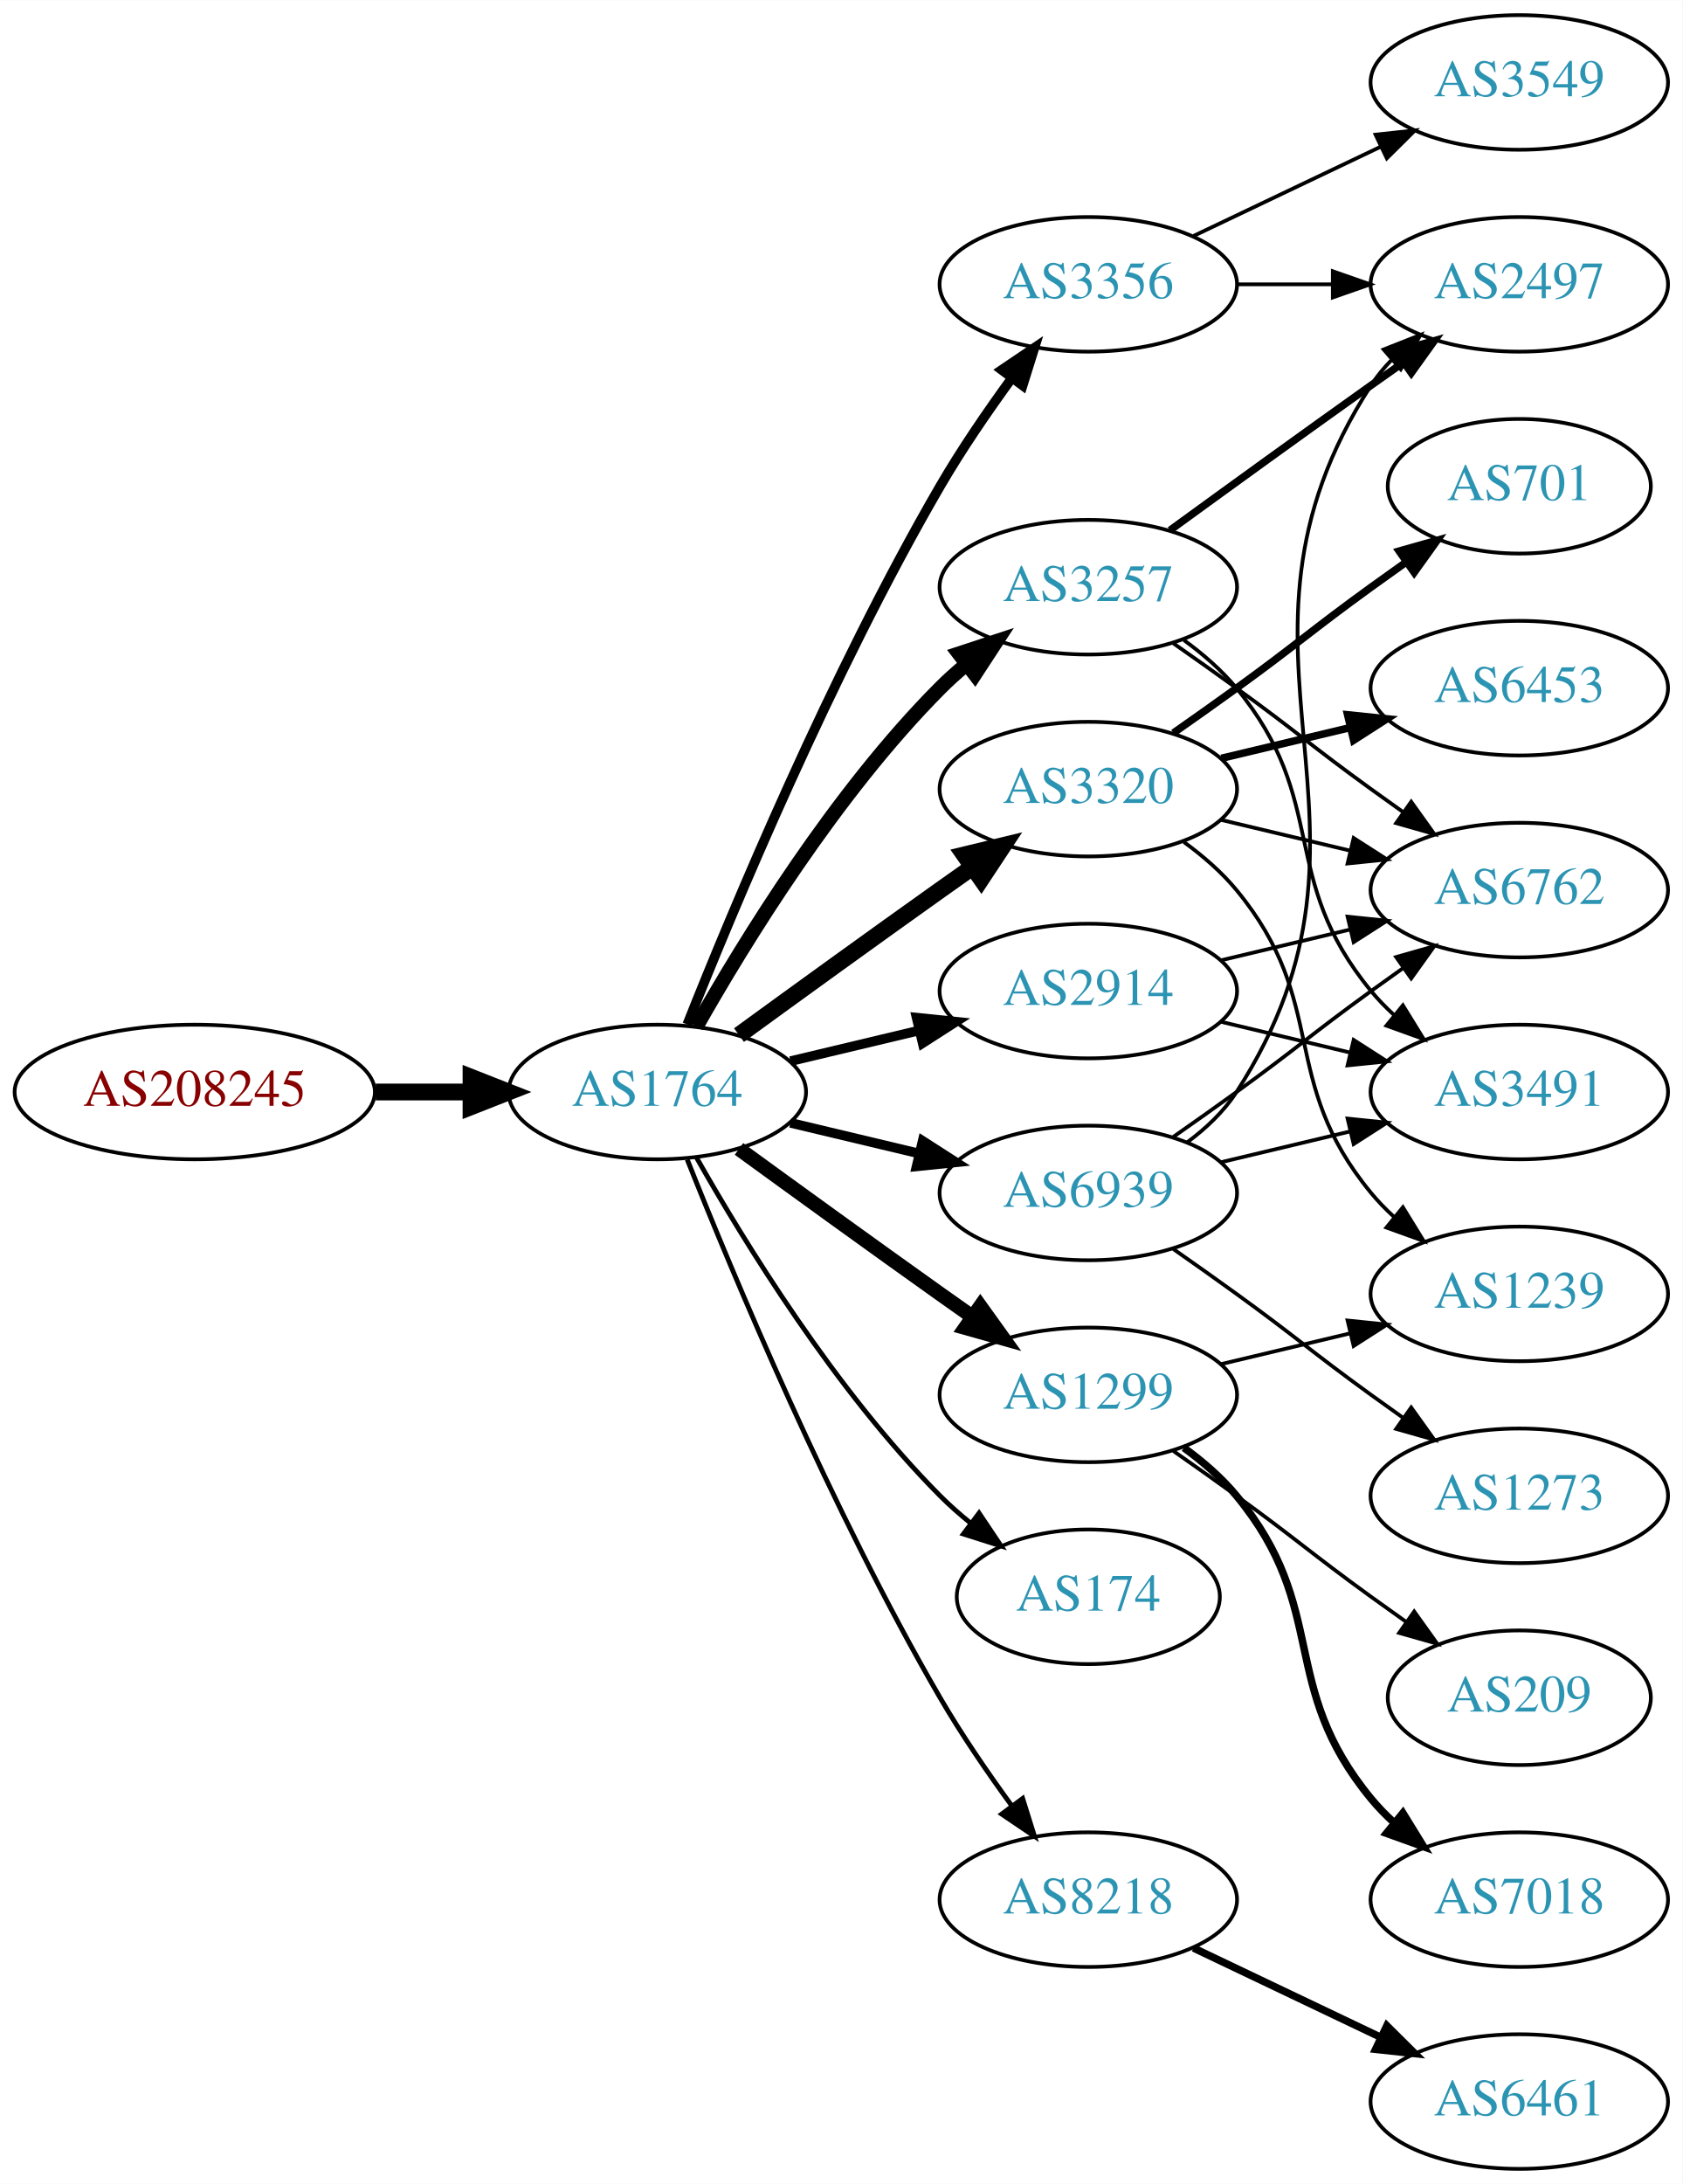
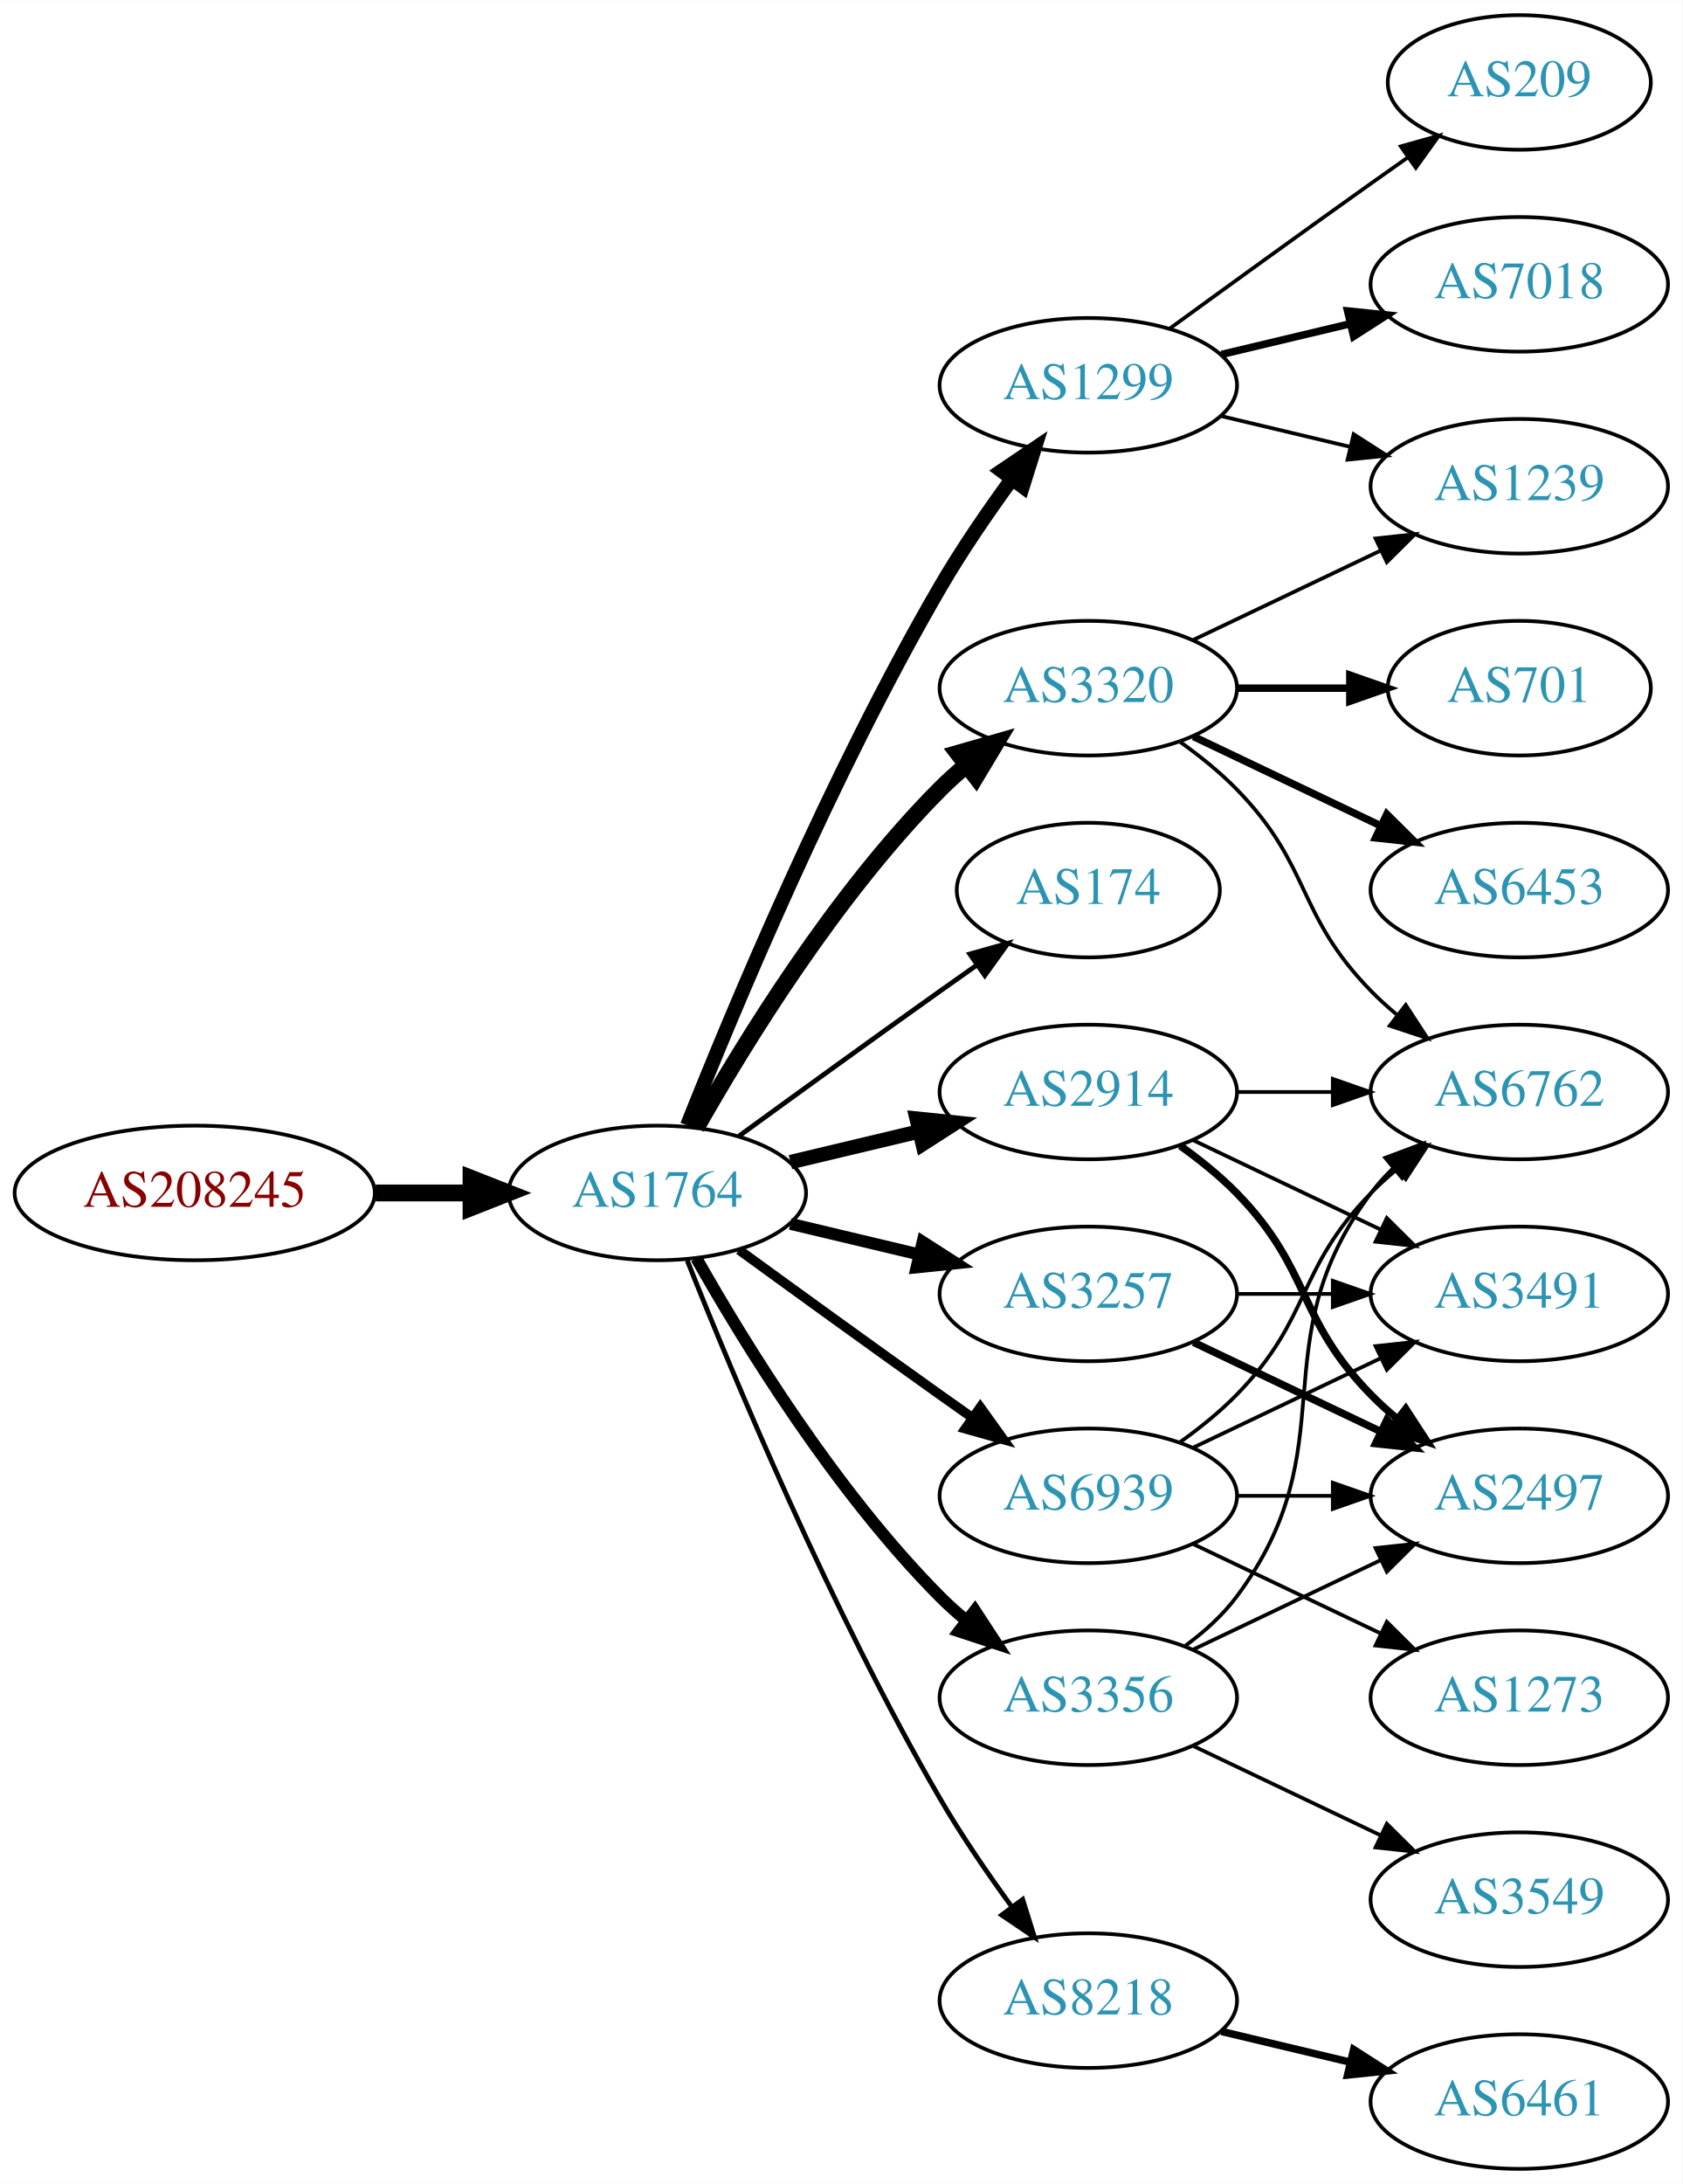
<svg xmlns="http://www.w3.org/2000/svg" xmlns:xlink="http://www.w3.org/1999/xlink" width="450pt" height="584pt" viewBox="0.00 0.00 450.07 584.00">
  <g id="graph0" class="graph" transform="scale(1 1) rotate(0) translate(4 580)">
    <polygon fill="white" stroke="none" points="-4,4 -4,-580 446.07,-580 446.07,4 -4,4" />
    <g id="node1" class="node">
      <g id="a_node1">
        <a xlink:href="/asn/208245" xlink:title="AS208245 ~ Bechtle GmbH [AT]">
-           <ellipse fill="#ffffff" stroke="black" cx="48.096" cy="-288" rx="48.192" ry="18" />
-           <text text-anchor="middle" x="48.096" y="-284.3" font-family="Times,serif" font-size="14.00" fill="#880000">AS208245</text>
+           <ellipse fill="#ffffff" stroke="black" cx="48.096" cy="-261" rx="48.192" ry="18" />
+           <text text-anchor="middle" x="48.096" y="-257.3" font-family="Times,serif" font-size="14.00" fill="#880000">AS208245</text>
        </a>
      </g>
    </g>
    <g id="node2" class="node">
      <g id="a_node2">
        <a xlink:href="/asn/1764" xlink:title="AS1764 ~ NEXTLAYER-AS [AT]">
-           <ellipse fill="#ffffff" stroke="black" cx="171.838" cy="-288" rx="39.794" ry="18" />
-           <text text-anchor="middle" x="171.838" y="-284.3" font-family="Times,serif" font-size="14.00" fill="#2c94b3">AS1764</text>
+           <ellipse fill="#ffffff" stroke="black" cx="171.838" cy="-261" rx="39.794" ry="18" />
+           <text text-anchor="middle" x="171.838" y="-257.3" font-family="Times,serif" font-size="14.00" fill="#2c94b3">AS1764</text>
        </a>
      </g>
    </g>
    <g id="edge1" class="edge">
-       <path fill="none" stroke="black" stroke-width="4.5" d="M96.513,-288C104.867,-288 113.577,-288 121.969,-288" />
-       <polygon fill="black" stroke="black" stroke-width="4.5" points="122.004,-291.938 132.004,-288 122.004,-284.063 122.004,-291.938" />
+       <path fill="none" stroke="black" stroke-width="4.5" d="M96.513,-261C104.867,-261 113.577,-261 121.969,-261" />
+       <polygon fill="black" stroke="black" stroke-width="4.5" points="122.004,-264.938 132.004,-261 122.004,-257.063 122.004,-264.938" />
    </g>
    <g id="node3" class="node">
      <g id="a_node3">
-         <a xlink:href="/asn/3257" xlink:title="AS3257 ~ GTT [DE]">
-           <ellipse fill="#ffffff" stroke="black" cx="287.131" cy="-423" rx="39.794" ry="18" />
-           <text text-anchor="middle" x="287.131" y="-419.3" font-family="Times,serif" font-size="14.00" fill="#2c94b3">AS3257</text>
+         <a xlink:href="/asn/1299" xlink:title="AS1299 ~ Telia Carrier [EU]">
+           <ellipse fill="#ffffff" stroke="black" cx="287.131" cy="-477" rx="39.794" ry="18" />
+           <text text-anchor="middle" x="287.131" y="-473.3" font-family="Times,serif" font-size="14.00" fill="#2c94b3">AS1299</text>
        </a>
      </g>
    </g>
    <g id="edge2" class="edge">
-       <path fill="none" stroke="black" stroke-width="3.857" d="M182.298,-305.49C195.08,-328.096 219.512,-367.886 247.484,-396 249.595,-398.121 251.891,-400.188 254.277,-402.171" />
-       <polygon fill="black" stroke="black" stroke-width="3.857" points="252.529,-405.242 262.592,-408.556 256.792,-399.69 252.529,-405.242" />
+       <path fill="none" stroke="black" stroke-width="3.857" d="M179.841,-279.051C191.968,-309.57 218.386,-372.933 247.484,-423 253.191,-432.819 260.229,-443.078 266.728,-451.984" />
+       <polygon fill="black" stroke="black" stroke-width="3.857" points="263.954,-454.119 272.734,-460.05 269.569,-449.938 263.954,-454.119" />
    </g>
    <g id="node4" class="node">
      <g id="a_node4">
-         <a xlink:href="/asn/3356" xlink:title="AS3356 ~ Level 3 Parent, LLC [US]">
-           <ellipse fill="#ffffff" stroke="black" cx="287.131" cy="-504" rx="39.794" ry="18" />
-           <text text-anchor="middle" x="287.131" y="-500.3" font-family="Times,serif" font-size="14.00" fill="#2c94b3">AS3356</text>
+         <a xlink:href="/asn/3320" xlink:title="AS3320 ~ DTAG [DE]">
+           <ellipse fill="#ffffff" stroke="black" cx="287.131" cy="-396" rx="39.794" ry="18" />
+           <text text-anchor="middle" x="287.131" y="-392.3" font-family="Times,serif" font-size="14.00" fill="#2c94b3">AS3320</text>
        </a>
      </g>
    </g>
    <g id="edge3" class="edge">
-       <path fill="none" stroke="black" stroke-width="2.571" d="M179.841,-306.051C191.968,-336.57 218.386,-399.933 247.484,-450 253.191,-459.819 260.229,-470.078 266.728,-478.984" />
-       <polygon fill="black" stroke="black" stroke-width="2.571" points="263.954,-481.119 272.734,-487.05 269.569,-476.938 263.954,-481.119" />
+       <path fill="none" stroke="black" stroke-width="4.5" d="M182.298,-278.49C195.08,-301.096 219.512,-340.886 247.484,-369 249.595,-371.121 251.891,-373.188 254.277,-375.171" />
+       <polygon fill="black" stroke="black" stroke-width="4.5" points="252.263,-378.589 262.592,-381.556 257.059,-372.343 252.263,-378.589" />
    </g>
    <g id="node5" class="node">
      <g id="a_node5">
-         <a xlink:href="/asn/3320" xlink:title="AS3320 ~ DTAG [DE]">
-           <ellipse fill="#ffffff" stroke="black" cx="287.131" cy="-369" rx="39.794" ry="18" />
-           <text text-anchor="middle" x="287.131" y="-365.3" font-family="Times,serif" font-size="14.00" fill="#2c94b3">AS3320</text>
+         <a xlink:href="/asn/174" xlink:title="AS174 ~ Cogent Communications [US]">
+           <ellipse fill="#ffffff" stroke="black" cx="287.131" cy="-342" rx="35.194" ry="18" />
+           <text text-anchor="middle" x="287.131" y="-338.3" font-family="Times,serif" font-size="14.00" fill="#2c94b3">AS174</text>
        </a>
      </g>
    </g>
    <g id="edge4" class="edge">
-       <path fill="none" stroke="black" stroke-width="4.5" d="M193.686,-303.222C208.62,-314.091 229.234,-329.025 247.484,-342 250.305,-344.005 253.248,-346.085 256.196,-348.159" />
-       <polygon fill="black" stroke="black" stroke-width="4.5" points="253.972,-351.409 264.421,-353.926 258.493,-344.961 253.972,-351.409" />
+       <path fill="none" stroke="black" stroke-width="1.286" d="M193.686,-276.222C208.62,-287.091 229.234,-302.025 247.484,-315 250.695,-317.282 254.064,-319.661 257.418,-322.018" />
+       <polygon fill="black" stroke="black" stroke-width="1.286" points="255.43,-324.899 265.629,-327.77 259.447,-319.166 255.43,-324.899" />
    </g>
    <g id="node6" class="node">
      <g id="a_node6">
-         <a xlink:href="/asn/174" xlink:title="AS174 ~ Cogent Communications [US]">
-           <ellipse fill="#ffffff" stroke="black" cx="287.131" cy="-153" rx="35.194" ry="18" />
-           <text text-anchor="middle" x="287.131" y="-149.3" font-family="Times,serif" font-size="14.00" fill="#2c94b3">AS174</text>
+         <a xlink:href="/asn/3257" xlink:title="AS3257 ~ GTT [DE]">
+           <ellipse fill="#ffffff" stroke="black" cx="287.131" cy="-234" rx="39.794" ry="18" />
+           <text text-anchor="middle" x="287.131" y="-230.3" font-family="Times,serif" font-size="14.00" fill="#2c94b3">AS3257</text>
        </a>
      </g>
    </g>
    <g id="edge5" class="edge">
-       <path fill="none" stroke="black" stroke-width="1.286" d="M182.298,-270.51C195.08,-247.904 219.512,-208.114 247.484,-180 249.985,-177.487 252.745,-175.051 255.606,-172.739" />
-       <polygon fill="black" stroke="black" stroke-width="1.286" points="257.907,-175.389 263.804,-166.587 253.705,-169.79 257.907,-175.389" />
+       <path fill="none" stroke="black" stroke-width="3.214" d="M207.445,-252.752C218.316,-250.162 230.471,-247.265 241.913,-244.538" />
+       <polygon fill="black" stroke="black" stroke-width="3.214" points="242.819,-247.92 251.736,-242.197 241.197,-241.111 242.819,-247.92" />
    </g>
    <g id="node7" class="node">
      <g id="a_node7">
-         <a xlink:href="/asn/8218" xlink:title="AS8218 ~ legacy Neotelecoms [FR]">
-           <ellipse fill="#ffffff" stroke="black" cx="287.131" cy="-72" rx="39.794" ry="18" />
-           <text text-anchor="middle" x="287.131" y="-68.3" font-family="Times,serif" font-size="14.00" fill="#2c94b3">AS8218</text>
+         <a xlink:href="/asn/2914" xlink:title="AS2914 ~ NTT America, Inc. [US]">
+           <ellipse fill="#ffffff" stroke="black" cx="287.131" cy="-288" rx="39.794" ry="18" />
+           <text text-anchor="middle" x="287.131" y="-284.3" font-family="Times,serif" font-size="14.00" fill="#2c94b3">AS2914</text>
        </a>
      </g>
    </g>
    <g id="edge6" class="edge">
-       <path fill="none" stroke="black" stroke-width="1.286" d="M179.841,-269.949C191.968,-239.43 218.386,-176.067 247.484,-126 253.191,-116.181 260.229,-105.922 266.728,-97.016" />
-       <polygon fill="black" stroke="black" stroke-width="1.286" points="269.569,-99.061 272.734,-88.95 263.954,-94.881 269.569,-99.061" />
+       <path fill="none" stroke="black" stroke-width="3.857" d="M207.445,-269.248C218.316,-271.838 230.471,-274.735 241.913,-277.462" />
+       <polygon fill="black" stroke="black" stroke-width="3.857" points="241.197,-280.889 251.736,-279.803 242.819,-274.08 241.197,-280.889" />
    </g>
    <g id="node8" class="node">
      <g id="a_node8">
-         <a xlink:href="/asn/2914" xlink:title="AS2914 ~ NTT America, Inc. [US]">
-           <ellipse fill="#ffffff" stroke="black" cx="287.131" cy="-315" rx="39.794" ry="18" />
-           <text text-anchor="middle" x="287.131" y="-311.3" font-family="Times,serif" font-size="14.00" fill="#2c94b3">AS2914</text>
+         <a xlink:href="/asn/3356" xlink:title="AS3356 ~ Level 3 Parent, LLC [US]">
+           <ellipse fill="#ffffff" stroke="black" cx="287.131" cy="-126" rx="39.794" ry="18" />
+           <text text-anchor="middle" x="287.131" y="-122.3" font-family="Times,serif" font-size="14.00" fill="#2c94b3">AS3356</text>
        </a>
      </g>
    </g>
    <g id="edge7" class="edge">
-       <path fill="none" stroke="black" stroke-width="2.571" d="M207.445,-296.248C218.316,-298.838 230.471,-301.735 241.913,-304.462" />
-       <polygon fill="black" stroke="black" stroke-width="2.571" points="241.197,-307.889 251.736,-306.803 242.819,-301.08 241.197,-307.889" />
+       <path fill="none" stroke="black" stroke-width="3.214" d="M182.298,-243.51C195.08,-220.904 219.512,-181.114 247.484,-153 249.595,-150.879 251.891,-148.812 254.277,-146.829" />
+       <polygon fill="black" stroke="black" stroke-width="3.214" points="256.792,-149.31 262.592,-140.444 252.529,-143.758 256.792,-149.31" />
    </g>
    <g id="node9" class="node">
      <g id="a_node9">
-         <a xlink:href="/asn/1299" xlink:title="AS1299 ~ Telia Carrier [EU]">
-           <ellipse fill="#ffffff" stroke="black" cx="287.131" cy="-207" rx="39.794" ry="18" />
-           <text text-anchor="middle" x="287.131" y="-203.3" font-family="Times,serif" font-size="14.00" fill="#2c94b3">AS1299</text>
+         <a xlink:href="/asn/8218" xlink:title="AS8218 ~ legacy Neotelecoms [FR]">
+           <ellipse fill="#ffffff" stroke="black" cx="287.131" cy="-45" rx="39.794" ry="18" />
+           <text text-anchor="middle" x="287.131" y="-41.3" font-family="Times,serif" font-size="14.00" fill="#2c94b3">AS8218</text>
        </a>
      </g>
    </g>
    <g id="edge8" class="edge">
-       <path fill="none" stroke="black" stroke-width="3.857" d="M193.686,-272.778C208.62,-261.909 229.234,-246.975 247.484,-234 250.305,-231.995 253.248,-229.915 256.196,-227.841" />
-       <polygon fill="black" stroke="black" stroke-width="3.857" points="258.242,-230.681 264.421,-222.074 254.223,-224.95 258.242,-230.681" />
+       <path fill="none" stroke="black" stroke-width="1.286" d="M179.841,-242.949C191.968,-212.43 218.386,-149.067 247.484,-99 253.191,-89.181 260.229,-78.922 266.728,-70.016" />
+       <polygon fill="black" stroke="black" stroke-width="1.286" points="269.569,-72.061 272.734,-61.95 263.954,-67.881 269.569,-72.061" />
    </g>
    <g id="node10" class="node">
      <g id="a_node10">
        <a xlink:href="/asn/6939" xlink:title="AS6939 ~ Hurricane Electric LLC [US]">
-           <ellipse fill="#ffffff" stroke="black" cx="287.131" cy="-261" rx="39.794" ry="18" />
-           <text text-anchor="middle" x="287.131" y="-257.3" font-family="Times,serif" font-size="14.00" fill="#2c94b3">AS6939</text>
+           <ellipse fill="#ffffff" stroke="black" cx="287.131" cy="-180" rx="39.794" ry="18" />
+           <text text-anchor="middle" x="287.131" y="-176.3" font-family="Times,serif" font-size="14.00" fill="#2c94b3">AS6939</text>
        </a>
      </g>
    </g>
    <g id="edge9" class="edge">
-       <path fill="none" stroke="black" stroke-width="2.571" d="M207.445,-279.752C218.316,-277.162 230.471,-274.265 241.913,-271.538" />
-       <polygon fill="black" stroke="black" stroke-width="2.571" points="242.819,-274.92 251.736,-269.197 241.197,-268.111 242.819,-274.92" />
+       <path fill="none" stroke="black" stroke-width="2.571" d="M193.686,-245.778C208.62,-234.909 229.234,-219.975 247.484,-207 250.305,-204.995 253.248,-202.915 256.196,-200.841" />
+       <polygon fill="black" stroke="black" stroke-width="2.571" points="258.242,-203.681 264.421,-195.074 254.223,-197.95 258.242,-203.681" />
+     </g>
+     <g id="node11" class="node">
+       <g id="a_node11">
+         <a xlink:href="/asn/1239" xlink:title="AS1239 ~ Sprint [US]">
+           <ellipse fill="#ffffff" stroke="black" cx="402.424" cy="-450" rx="39.794" ry="18" />
+           <text text-anchor="middle" x="402.424" y="-446.3" font-family="Times,serif" font-size="14.00" fill="#2c94b3">AS1239</text>
+         </a>
+       </g>
+     </g>
+     <g id="edge10" class="edge">
+       <path fill="none" stroke="black" d="M322.738,-468.752C333.609,-466.162 345.764,-463.265 357.206,-460.538" />
+       <polygon fill="black" stroke="black" points="358.112,-463.92 367.029,-458.197 356.49,-457.111 358.112,-463.92" />
    </g>
    <g id="node12" class="node">
      <g id="a_node12">
+         <a xlink:href="/asn/7018" xlink:title="AS7018 ~ AT&amp;T Services, Inc. [US]">
+           <ellipse fill="#ffffff" stroke="black" cx="402.424" cy="-504" rx="39.794" ry="18" />
+           <text text-anchor="middle" x="402.424" y="-500.3" font-family="Times,serif" font-size="14.00" fill="#2c94b3">AS7018</text>
+         </a>
+       </g>
+     </g>
+     <g id="edge11" class="edge">
+       <path fill="none" stroke="black" stroke-width="2" d="M322.738,-485.248C333.609,-487.838 345.764,-490.735 357.206,-493.462" />
+       <polygon fill="black" stroke="black" stroke-width="2" points="356.49,-496.889 367.029,-495.803 358.112,-490.08 356.49,-496.889" />
+     </g>
+     <g id="node13" class="node">
+       <g id="a_node13">
+         <a xlink:href="/asn/209" xlink:title="AS209 ~ CenturyLink Communications, LLC [US]">
+           <ellipse fill="#ffffff" stroke="black" cx="402.424" cy="-558" rx="35.194" ry="18" />
+           <text text-anchor="middle" x="402.424" y="-554.3" font-family="Times,serif" font-size="14.00" fill="#2c94b3">AS209</text>
+         </a>
+       </g>
+     </g>
+     <g id="edge12" class="edge">
+       <path fill="none" stroke="black" d="M308.979,-492.222C323.913,-503.091 344.527,-518.025 362.777,-531 365.988,-533.282 369.357,-535.661 372.711,-538.018" />
+       <polygon fill="black" stroke="black" points="370.723,-540.899 380.922,-543.77 374.74,-535.166 370.723,-540.899" />
+     </g>
+     <g id="edge21" class="edge">
+       <path fill="none" stroke="black" d="M315.267,-408.934C330.261,-416.081 349.082,-425.052 365.306,-432.785" />
+       <polygon fill="black" stroke="black" points="363.976,-436.028 374.509,-437.171 366.988,-429.709 363.976,-436.028" />
+     </g>
+     <g id="node16" class="node">
+       <g id="a_node16">
+         <a xlink:href="/asn/6762" xlink:title="AS6762 ~ TELECOM ITALIA SPARKLE S.p.A. [IT]">
+           <ellipse fill="#ffffff" stroke="black" cx="402.424" cy="-288" rx="39.794" ry="18" />
+           <text text-anchor="middle" x="402.424" y="-284.3" font-family="Times,serif" font-size="14.00" fill="#2c94b3">AS6762</text>
+         </a>
+       </g>
+     </g>
+     <g id="edge24" class="edge">
+       <path fill="none" stroke="black" d="M311.725,-381.611C316.981,-377.852 322.313,-373.563 326.777,-369 346.95,-348.383 342.605,-335.617 362.777,-315 364.87,-312.861 367.154,-310.782 369.53,-308.79" />
+       <polygon fill="black" stroke="black" points="372.049,-311.268 377.83,-302.389 367.774,-305.725 372.049,-311.268" />
+     </g>
+     <g id="node18" class="node">
+       <g id="a_node18">
+         <a xlink:href="/asn/6453" xlink:title="AS6453 ~ TATA COMMUNICATIONS (AMERICA) INC [US]">
+           <ellipse fill="#ffffff" stroke="black" cx="402.424" cy="-342" rx="39.794" ry="18" />
+           <text text-anchor="middle" x="402.424" y="-338.3" font-family="Times,serif" font-size="14.00" fill="#2c94b3">AS6453</text>
+         </a>
+       </g>
+     </g>
+     <g id="edge22" class="edge">
+       <path fill="none" stroke="black" stroke-width="2" d="M315.267,-383.066C330.261,-375.919 349.082,-366.948 365.306,-359.215" />
+       <polygon fill="black" stroke="black" stroke-width="2" points="366.988,-362.291 374.509,-354.829 363.976,-355.972 366.988,-362.291" />
+     </g>
+     <g id="node19" class="node">
+       <g id="a_node19">
+         <a xlink:href="/asn/701" xlink:title="AS701 ~ UUNET [US]">
+           <ellipse fill="#ffffff" stroke="black" cx="402.424" cy="-396" rx="35.194" ry="18" />
+           <text text-anchor="middle" x="402.424" y="-392.3" font-family="Times,serif" font-size="14.00" fill="#2c94b3">AS701</text>
+         </a>
+       </g>
+     </g>
+     <g id="edge23" class="edge">
+       <path fill="none" stroke="black" stroke-width="2" d="M326.803,-396C336.508,-396 346.999,-396 356.962,-396" />
+       <polygon fill="black" stroke="black" stroke-width="2" points="357.098,-399.5 367.098,-396 357.098,-392.5 357.098,-399.5" />
+     </g>
+     <g id="node14" class="node">
+       <g id="a_node14">
+         <a xlink:href="/asn/3491" xlink:title="AS3491 ~ PCCW Global, Inc. [US]">
+           <ellipse fill="#ffffff" stroke="black" cx="402.424" cy="-234" rx="39.794" ry="18" />
+           <text text-anchor="middle" x="402.424" y="-230.3" font-family="Times,serif" font-size="14.00" fill="#2c94b3">AS3491</text>
+         </a>
+       </g>
+     </g>
+     <g id="edge13" class="edge">
+       <path fill="none" stroke="black" d="M326.803,-234C335.006,-234 343.77,-234 352.302,-234" />
+       <polygon fill="black" stroke="black" points="352.541,-237.5 362.541,-234 352.541,-230.5 352.541,-237.5" />
+     </g>
+     <g id="node15" class="node">
+       <g id="a_node15">
        <a xlink:href="/asn/2497" xlink:title="AS2497 ~ Internet Initiative Japan Inc. [JP]">
-           <ellipse fill="#ffffff" stroke="black" cx="402.424" cy="-504" rx="39.794" ry="18" />
-           <text text-anchor="middle" x="402.424" y="-500.3" font-family="Times,serif" font-size="14.00" fill="#2c94b3">AS2497</text>
-         </a>
-       </g>
+           <ellipse fill="#ffffff" stroke="black" cx="402.424" cy="-180" rx="39.794" ry="18" />
+           <text text-anchor="middle" x="402.424" y="-176.3" font-family="Times,serif" font-size="14.00" fill="#2c94b3">AS2497</text>
+         </a>
+       </g>
+     </g>
+     <g id="edge14" class="edge">
+       <path fill="none" stroke="black" stroke-width="2" d="M315.267,-221.066C330.261,-213.919 349.082,-204.948 365.306,-197.215" />
+       <polygon fill="black" stroke="black" stroke-width="2" points="366.988,-200.291 374.509,-192.829 363.976,-193.972 366.988,-200.291" />
    </g>
    <g id="edge17" class="edge">
-       <path fill="none" stroke="black" stroke-width="2" d="M308.979,-438.222C323.913,-449.091 344.527,-464.025 362.777,-477 365.598,-479.005 368.541,-481.085 371.489,-483.159" />
-       <polygon fill="black" stroke="black" stroke-width="2" points="369.516,-486.05 379.714,-488.926 373.535,-480.319 369.516,-486.05" />
+       <path fill="none" stroke="black" d="M315.267,-275.066C330.261,-267.919 349.082,-258.948 365.306,-251.215" />
+       <polygon fill="black" stroke="black" points="366.988,-254.291 374.509,-246.829 363.976,-247.972 366.988,-254.291" />
+     </g>
+     <g id="edge15" class="edge">
+       <path fill="none" stroke="black" stroke-width="2" d="M311.725,-273.611C316.981,-269.852 322.313,-265.563 326.777,-261 346.95,-240.383 342.605,-227.617 362.777,-207 364.87,-204.861 367.154,-202.782 369.53,-200.79" />
+       <polygon fill="black" stroke="black" stroke-width="2" points="372.049,-203.268 377.83,-194.389 367.774,-197.725 372.049,-203.268" />
+     </g>
+     <g id="edge16" class="edge">
+       <path fill="none" stroke="black" d="M326.803,-288C335.006,-288 343.77,-288 352.302,-288" />
+       <polygon fill="black" stroke="black" points="352.541,-291.5 362.541,-288 352.541,-284.5 352.541,-291.5" />
+     </g>
+     <g id="edge18" class="edge">
+       <path fill="none" stroke="black" d="M315.267,-138.934C330.261,-146.081 349.082,-155.052 365.306,-162.785" />
+       <polygon fill="black" stroke="black" points="363.976,-166.028 374.509,-167.171 366.988,-159.709 363.976,-166.028" />
+     </g>
+     <g id="edge20" class="edge">
+       <path fill="none" stroke="black" d="M313.062,-139.882C318.138,-143.611 323.056,-148.016 326.777,-153 357.049,-193.542 332.506,-220.458 362.777,-261 364.522,-263.336 366.529,-265.545 368.693,-267.617" />
+       <polygon fill="black" stroke="black" points="366.57,-270.405 376.493,-274.118 371.052,-265.027 366.57,-270.405" />
    </g>
    <g id="node17" class="node">
      <g id="a_node17">
-         <a xlink:href="/asn/6762" xlink:title="AS6762 ~ TELECOM ITALIA SPARKLE S.p.A. [IT]">
-           <ellipse fill="#ffffff" stroke="black" cx="402.424" cy="-342" rx="39.794" ry="18" />
-           <text text-anchor="middle" x="402.424" y="-338.3" font-family="Times,serif" font-size="14.00" fill="#2c94b3">AS6762</text>
-         </a>
-       </g>
-     </g>
-     <g id="edge18" class="edge">
-       <path fill="none" stroke="black" d="M309.888,-407.991C315.422,-404.121 321.341,-399.936 326.777,-396 342.977,-384.271 346.578,-380.729 362.777,-369 365.58,-366.971 368.512,-364.875 371.453,-362.79" />
-       <polygon fill="black" stroke="black" points="373.504,-365.627 379.667,-357.009 369.475,-359.903 373.504,-365.627" />
-     </g>
-     <g id="node18" class="node">
-       <g id="a_node18">
-         <a xlink:href="/asn/3491" xlink:title="AS3491 ~ PCCW Global, Inc. [US]">
-           <ellipse fill="#ffffff" stroke="black" cx="402.424" cy="-288" rx="39.794" ry="18" />
-           <text text-anchor="middle" x="402.424" y="-284.3" font-family="Times,serif" font-size="14.00" fill="#2c94b3">AS3491</text>
+         <a xlink:href="/asn/3549" xlink:title="AS3549 ~ Level 3 Parent, LLC [US]">
+           <ellipse fill="#ffffff" stroke="black" cx="402.424" cy="-72" rx="39.794" ry="18" />
+           <text text-anchor="middle" x="402.424" y="-68.3" font-family="Times,serif" font-size="14.00" fill="#2c94b3">AS3549</text>
        </a>
      </g>
    </g>
    <g id="edge19" class="edge">
-       <path fill="none" stroke="black" d="M312.712,-408.844C317.806,-405.128 322.82,-400.799 326.777,-396 351.842,-365.606 337.713,-345.394 362.777,-315 364.633,-312.75 366.72,-310.604 368.939,-308.576" />
-       <polygon fill="black" stroke="black" points="371.287,-311.177 376.843,-302.156 366.874,-305.744 371.287,-311.177" />
-     </g>
-     <g id="node11" class="node">
-       <g id="a_node11">
-         <a xlink:href="/asn/3549" xlink:title="AS3549 ~ Level 3 Parent, LLC [US]">
-           <ellipse fill="#ffffff" stroke="black" cx="402.424" cy="-558" rx="39.794" ry="18" />
-           <text text-anchor="middle" x="402.424" y="-554.3" font-family="Times,serif" font-size="14.00" fill="#2c94b3">AS3549</text>
-         </a>
-       </g>
-     </g>
-     <g id="edge10" class="edge">
-       <path fill="none" stroke="black" d="M315.267,-516.934C330.261,-524.081 349.082,-533.052 365.306,-540.785" />
-       <polygon fill="black" stroke="black" points="363.976,-544.028 374.509,-545.171 366.988,-537.709 363.976,-544.028" />
-     </g>
-     <g id="edge11" class="edge">
-       <path fill="none" stroke="black" d="M326.803,-504C335.006,-504 343.77,-504 352.302,-504" />
-       <polygon fill="black" stroke="black" points="352.541,-507.5 362.541,-504 352.541,-500.5 352.541,-507.5" />
-     </g>
-     <g id="node14" class="node">
-       <g id="a_node14">
-         <a xlink:href="/asn/6453" xlink:title="AS6453 ~ TATA COMMUNICATIONS (AMERICA) INC [US]">
-           <ellipse fill="#ffffff" stroke="black" cx="402.424" cy="-396" rx="39.794" ry="18" />
-           <text text-anchor="middle" x="402.424" y="-392.3" font-family="Times,serif" font-size="14.00" fill="#2c94b3">AS6453</text>
-         </a>
-       </g>
-     </g>
-     <g id="edge13" class="edge">
-       <path fill="none" stroke="black" stroke-width="2" d="M322.738,-377.248C333.609,-379.838 345.764,-382.735 357.206,-385.462" />
-       <polygon fill="black" stroke="black" stroke-width="2" points="356.49,-388.889 367.029,-387.803 358.112,-382.08 356.49,-388.889" />
-     </g>
-     <g id="node15" class="node">
-       <g id="a_node15">
-         <a xlink:href="/asn/701" xlink:title="AS701 ~ UUNET [US]">
-           <ellipse fill="#ffffff" stroke="black" cx="402.424" cy="-450" rx="35.194" ry="18" />
-           <text text-anchor="middle" x="402.424" y="-446.3" font-family="Times,serif" font-size="14.00" fill="#2c94b3">AS701</text>
-         </a>
-       </g>
-     </g>
-     <g id="edge14" class="edge">
-       <path fill="none" stroke="black" stroke-width="2" d="M309.888,-384.009C315.422,-387.879 321.341,-392.064 326.777,-396 342.977,-407.729 346.578,-411.271 362.777,-423 365.806,-425.193 368.985,-427.463 372.163,-429.713" />
-       <polygon fill="black" stroke="black" stroke-width="2" points="370.28,-432.667 380.474,-435.555 374.306,-426.941 370.28,-432.667" />
-     </g>
-     <g id="node16" class="node">
-       <g id="a_node16">
-         <a xlink:href="/asn/1239" xlink:title="AS1239 ~ Sprint [US]">
-           <ellipse fill="#ffffff" stroke="black" cx="402.424" cy="-234" rx="39.794" ry="18" />
-           <text text-anchor="middle" x="402.424" y="-230.3" font-family="Times,serif" font-size="14.00" fill="#2c94b3">AS1239</text>
-         </a>
-       </g>
-     </g>
-     <g id="edge15" class="edge">
-       <path fill="none" stroke="black" d="M312.712,-354.844C317.806,-351.128 322.82,-346.799 326.777,-342 351.842,-311.606 337.713,-291.394 362.777,-261 364.633,-258.75 366.72,-256.604 368.939,-254.576" />
-       <polygon fill="black" stroke="black" points="371.287,-257.177 376.843,-248.156 366.874,-251.744 371.287,-257.177" />
-     </g>
-     <g id="edge16" class="edge">
-       <path fill="none" stroke="black" d="M322.738,-360.752C333.609,-358.162 345.764,-355.265 357.206,-352.538" />
-       <polygon fill="black" stroke="black" points="358.112,-355.92 367.029,-350.197 356.49,-349.111 358.112,-355.92" />
-     </g>
-     <g id="node13" class="node">
-       <g id="a_node13">
+       <path fill="none" stroke="black" d="M315.267,-113.066C330.261,-105.919 349.082,-96.948 365.306,-89.215" />
+       <polygon fill="black" stroke="black" points="366.988,-92.291 374.509,-84.829 363.976,-85.972 366.988,-92.291" />
+     </g>
+     <g id="node20" class="node">
+       <g id="a_node20">
        <a xlink:href="/asn/6461" xlink:title="AS6461 ~ Zayo Bandwidth [US]">
          <ellipse fill="#ffffff" stroke="black" cx="402.424" cy="-18" rx="39.794" ry="18" />
          <text text-anchor="middle" x="402.424" y="-14.3" font-family="Times,serif" font-size="14.00" fill="#2c94b3">AS6461</text>
        </a>
      </g>
    </g>
-     <g id="edge12" class="edge">
-       <path fill="none" stroke="black" stroke-width="2" d="M315.267,-59.066C330.261,-51.919 349.082,-42.948 365.306,-35.215" />
-       <polygon fill="black" stroke="black" stroke-width="2" points="366.988,-38.291 374.509,-30.829 363.976,-31.972 366.988,-38.291" />
-     </g>
-     <g id="edge23" class="edge">
-       <path fill="none" stroke="black" d="M322.738,-323.248C333.609,-325.838 345.764,-328.735 357.206,-331.462" />
-       <polygon fill="black" stroke="black" points="356.49,-334.889 367.029,-333.803 358.112,-328.08 356.49,-334.889" />
-     </g>
-     <g id="edge24" class="edge">
-       <path fill="none" stroke="black" d="M322.738,-306.752C333.609,-304.162 345.764,-301.265 357.206,-298.538" />
-       <polygon fill="black" stroke="black" points="358.112,-301.92 367.029,-296.197 356.49,-295.111 358.112,-301.92" />
-     </g>
-     <g id="edge20" class="edge">
-       <path fill="none" stroke="black" d="M322.738,-215.248C333.609,-217.838 345.764,-220.735 357.206,-223.462" />
-       <polygon fill="black" stroke="black" points="356.49,-226.889 367.029,-225.803 358.112,-220.08 356.49,-226.889" />
-     </g>
-     <g id="node19" class="node">
-       <g id="a_node19">
-         <a xlink:href="/asn/7018" xlink:title="AS7018 ~ AT&amp;T Services, Inc. [US]">
-           <ellipse fill="#ffffff" stroke="black" cx="402.424" cy="-72" rx="39.794" ry="18" />
-           <text text-anchor="middle" x="402.424" y="-68.3" font-family="Times,serif" font-size="14.00" fill="#2c94b3">AS7018</text>
-         </a>
-       </g>
-     </g>
-     <g id="edge21" class="edge">
-       <path fill="none" stroke="black" stroke-width="2" d="M312.712,-192.844C317.806,-189.128 322.82,-184.799 326.777,-180 351.842,-149.606 337.713,-129.394 362.777,-99 364.633,-96.751 366.72,-94.604 368.939,-92.576" />
-       <polygon fill="black" stroke="black" stroke-width="2" points="371.287,-95.177 376.843,-86.156 366.874,-89.744 371.287,-95.177" />
-     </g>
-     <g id="node20" class="node">
-       <g id="a_node20">
-         <a xlink:href="/asn/209" xlink:title="AS209 ~ CenturyLink Communications, LLC [US]">
-           <ellipse fill="#ffffff" stroke="black" cx="402.424" cy="-126" rx="35.194" ry="18" />
-           <text text-anchor="middle" x="402.424" y="-122.3" font-family="Times,serif" font-size="14.00" fill="#2c94b3">AS209</text>
-         </a>
-       </g>
-     </g>
-     <g id="edge22" class="edge">
-       <path fill="none" stroke="black" d="M309.888,-191.991C315.422,-188.121 321.341,-183.936 326.777,-180 342.977,-168.271 346.578,-164.729 362.777,-153 365.806,-150.807 368.985,-148.537 372.163,-146.287" />
-       <polygon fill="black" stroke="black" points="374.306,-149.059 380.474,-140.445 370.28,-143.333 374.306,-149.059" />
-     </g>
    <g id="edge25" class="edge">
-       <path fill="none" stroke="black" d="M313.567,-274.53C318.617,-278.278 323.397,-282.779 326.777,-288 373.252,-359.778 316.302,-405.222 362.777,-477 364.362,-479.448 366.254,-481.737 368.337,-483.864" />
-       <polygon fill="black" stroke="black" points="366.131,-486.584 375.988,-490.47 370.706,-481.285 366.131,-486.584" />
+       <path fill="none" stroke="black" stroke-width="2" d="M322.738,-36.752C333.609,-34.162 345.764,-31.265 357.206,-28.538" />
+       <polygon fill="black" stroke="black" stroke-width="2" points="358.112,-31.92 367.029,-26.197 356.49,-25.111 358.112,-31.92" />
+     </g>
+     <g id="edge26" class="edge">
+       <path fill="none" stroke="black" d="M315.267,-192.934C330.261,-200.081 349.082,-209.052 365.306,-216.785" />
+       <polygon fill="black" stroke="black" points="363.976,-220.028 374.509,-221.171 366.988,-213.709 363.976,-220.028" />
    </g>
    <g id="edge28" class="edge">
-       <path fill="none" stroke="black" d="M309.888,-276.009C315.422,-279.879 321.341,-284.064 326.777,-288 342.977,-299.729 346.578,-303.271 362.777,-315 365.58,-317.029 368.512,-319.125 371.453,-321.21" />
-       <polygon fill="black" stroke="black" points="369.475,-324.097 379.667,-326.991 373.504,-318.373 369.475,-324.097" />
+       <path fill="none" stroke="black" d="M326.803,-180C335.006,-180 343.77,-180 352.302,-180" />
+       <polygon fill="black" stroke="black" points="352.541,-183.5 362.541,-180 352.541,-176.5 352.541,-183.5" />
    </g>
    <g id="edge27" class="edge">
-       <path fill="none" stroke="black" d="M322.738,-269.248C333.609,-271.838 345.764,-274.735 357.206,-277.462" />
-       <polygon fill="black" stroke="black" points="356.49,-280.889 367.029,-279.803 358.112,-274.08 356.49,-280.889" />
+       <path fill="none" stroke="black" d="M311.725,-194.389C316.981,-198.148 322.313,-202.437 326.777,-207 346.95,-227.617 342.605,-240.383 362.777,-261 364.87,-263.139 367.154,-265.218 369.53,-267.21" />
+       <polygon fill="black" stroke="black" points="367.774,-270.275 377.83,-273.611 372.049,-264.732 367.774,-270.275" />
    </g>
    <g id="node21" class="node">
      <g id="a_node21">
        <a xlink:href="/asn/1273" xlink:title="AS1273 ~ Vodafone Group PLC [EU]">
-           <ellipse fill="#ffffff" stroke="black" cx="402.424" cy="-180" rx="39.794" ry="18" />
-           <text text-anchor="middle" x="402.424" y="-176.3" font-family="Times,serif" font-size="14.00" fill="#2c94b3">AS1273</text>
-         </a>
-       </g>
-     </g>
-     <g id="edge26" class="edge">
-       <path fill="none" stroke="black" d="M309.888,-245.991C315.422,-242.121 321.341,-237.936 326.777,-234 342.977,-222.271 346.578,-218.729 362.777,-207 365.58,-204.971 368.512,-202.875 371.453,-200.79" />
-       <polygon fill="black" stroke="black" points="373.504,-203.627 379.667,-195.009 369.475,-197.903 373.504,-203.627" />
+           <ellipse fill="#ffffff" stroke="black" cx="402.424" cy="-126" rx="39.794" ry="18" />
+           <text text-anchor="middle" x="402.424" y="-122.3" font-family="Times,serif" font-size="14.00" fill="#2c94b3">AS1273</text>
+         </a>
+       </g>
+     </g>
+     <g id="edge29" class="edge">
+       <path fill="none" stroke="black" d="M315.267,-167.066C330.261,-159.919 349.082,-150.948 365.306,-143.215" />
+       <polygon fill="black" stroke="black" points="366.988,-146.291 374.509,-138.829 363.976,-139.972 366.988,-146.291" />
    </g>
  </g>
</svg>
